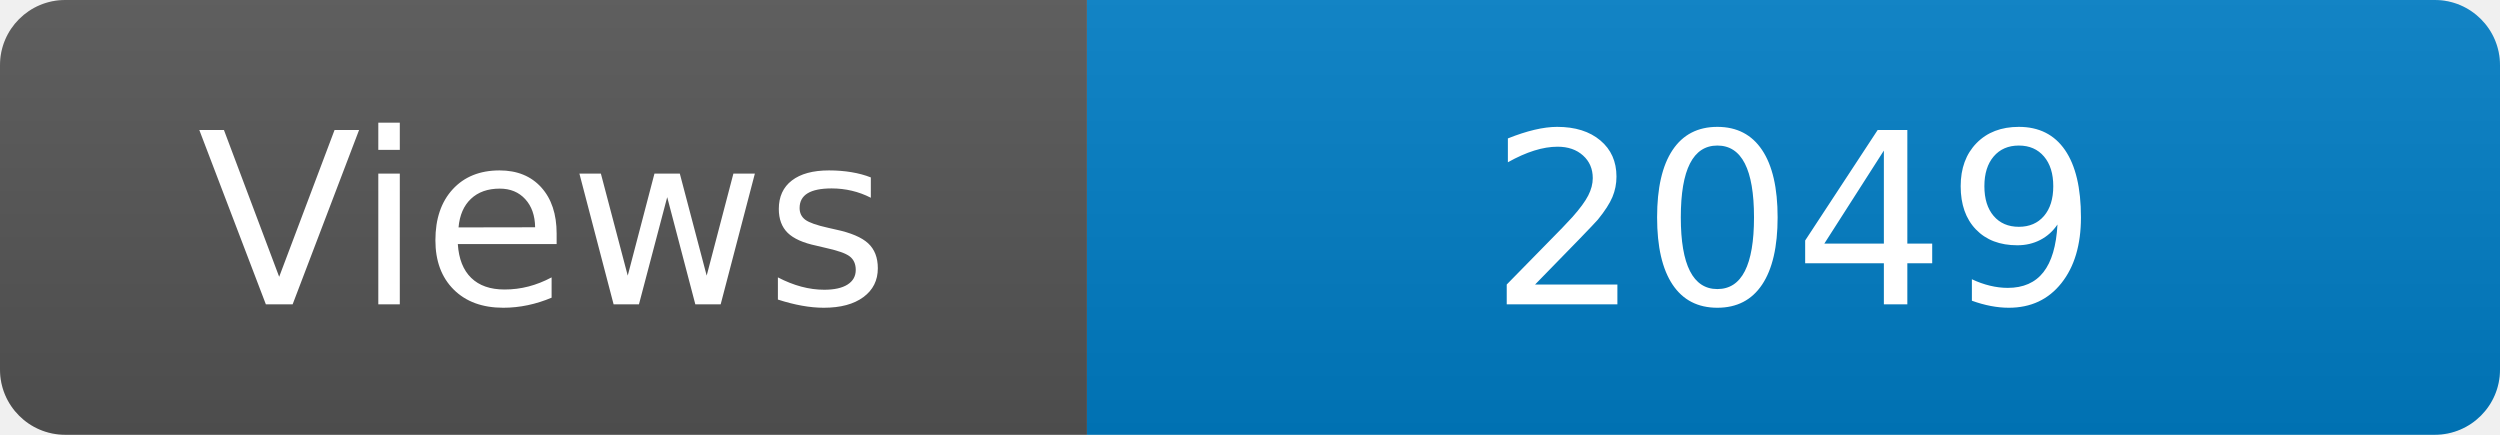
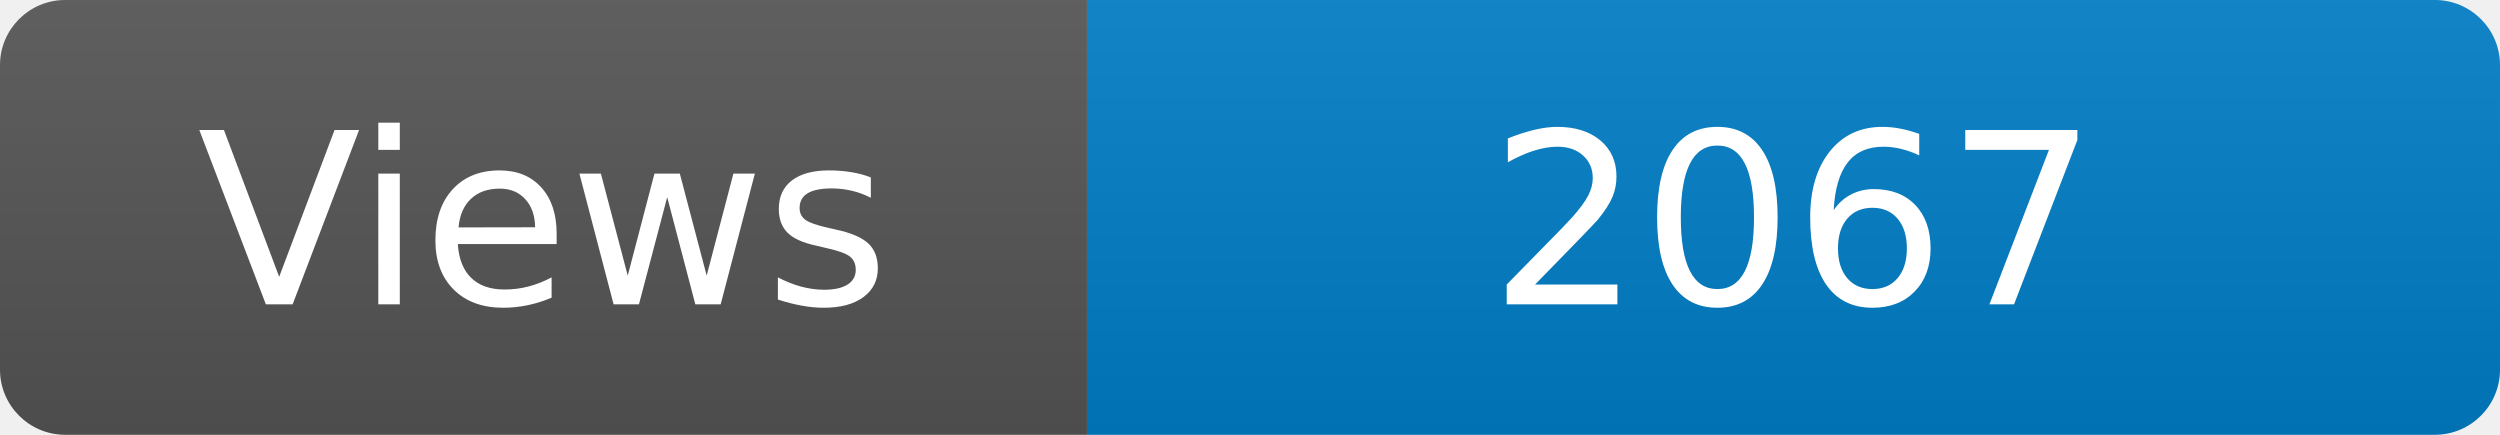
<svg xmlns="http://www.w3.org/2000/svg" width="115" height="20" role="img" aria-label="Maintained?: yes">
  <linearGradient id="s" x2="0" y2="100%">
    <stop offset="0" stop-color="#bbb" stop-opacity=".1" />
    <stop offset="1" stop-opacity=".1" />
  </linearGradient>
  <clipPath id="r">
    <rect width="115" height="20" rx="3" fill="#fff" />
  </clipPath>
  <g clip-path="url(#r)">
    <rect width="50" height="20" fill="#555" />
    <rect x="50" width="160" height="20" fill="#007ec6" />
    <rect width="115" height="20" fill="url(#s)" />
  </g>
  <g fill="#fff" text-anchor="middle" font-family="Verdana,Geneva,DejaVu Sans,sans-serif" font-size="110">
    <text x="250" y="140" transform="scale(.1)" fill="#fff">Views</text>
-     <text x="825" y="140" transform="scale(.1)" fill="#fff">2049</text>
+     <text x="825" y="140" transform="scale(.1)" fill="#fff">2067</text>
  </g>
</svg>
